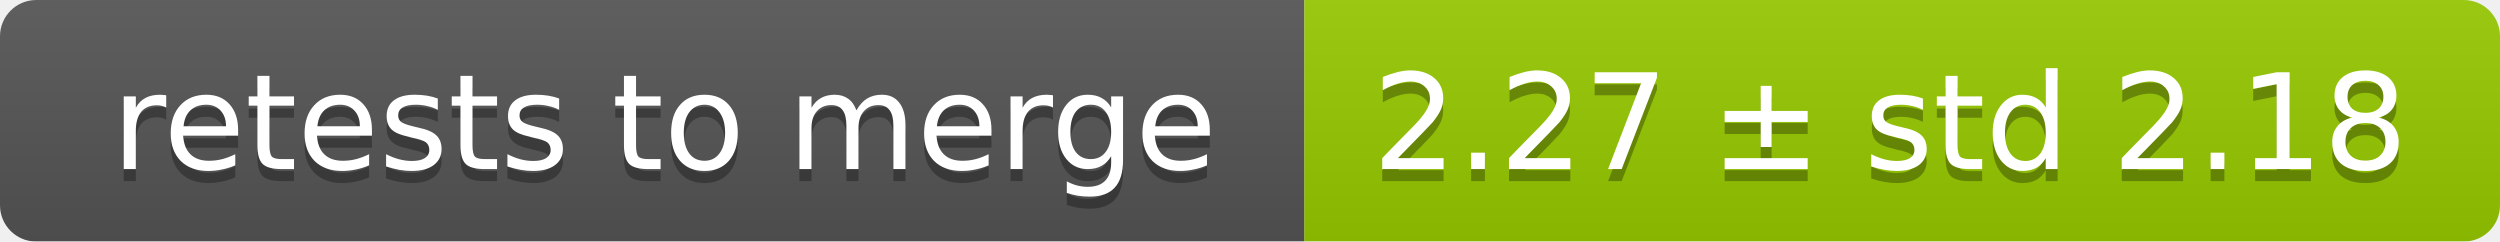
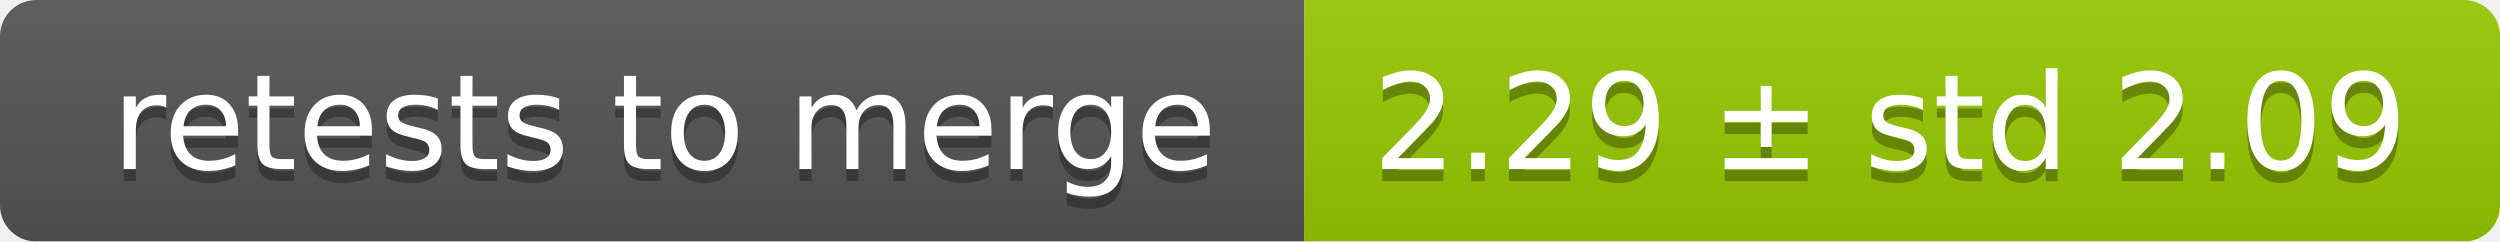
<svg xmlns="http://www.w3.org/2000/svg" width="207" height="20">
  <linearGradient id="smooth" x2="0" y2="100%">
    <stop offset="0" stop-color="#bbb" stop-opacity=".1" />
    <stop offset="1" stop-opacity=".1" />
  </linearGradient>
  <mask id="round">
    <rect width="207" height="20" rx="3" fill="#fff" />
  </mask>
  <g mask="url(#round)">
    <rect width="108" height="20" fill="#555" />
    <rect x="108" width="99" height="20" fill="#97ca00" />
    <rect width="207" height="20" fill="url(#smooth)" />
  </g>
  <g fill="#fff" text-anchor="middle" font-family="DejaVu Sans,Verdana,Geneva,sans-serif" font-size="11">
    <text x="55" y="15" fill="#010101" fill-opacity=".3">retests to merge</text>
    <text x="55" y="14">retests to merge</text>
-     <text x="156.5" y="15" fill="#010101" fill-opacity=".3">2.27 ± std 2.18</text>
-     <text x="156.5" y="14">2.27 ± std 2.18</text>
+     <text x="156.5" y="15" fill="#010101" fill-opacity=".3">2.29 ± std 2.09</text>
+     <text x="156.5" y="14">2.29 ± std 2.09</text>
  </g>
</svg>
